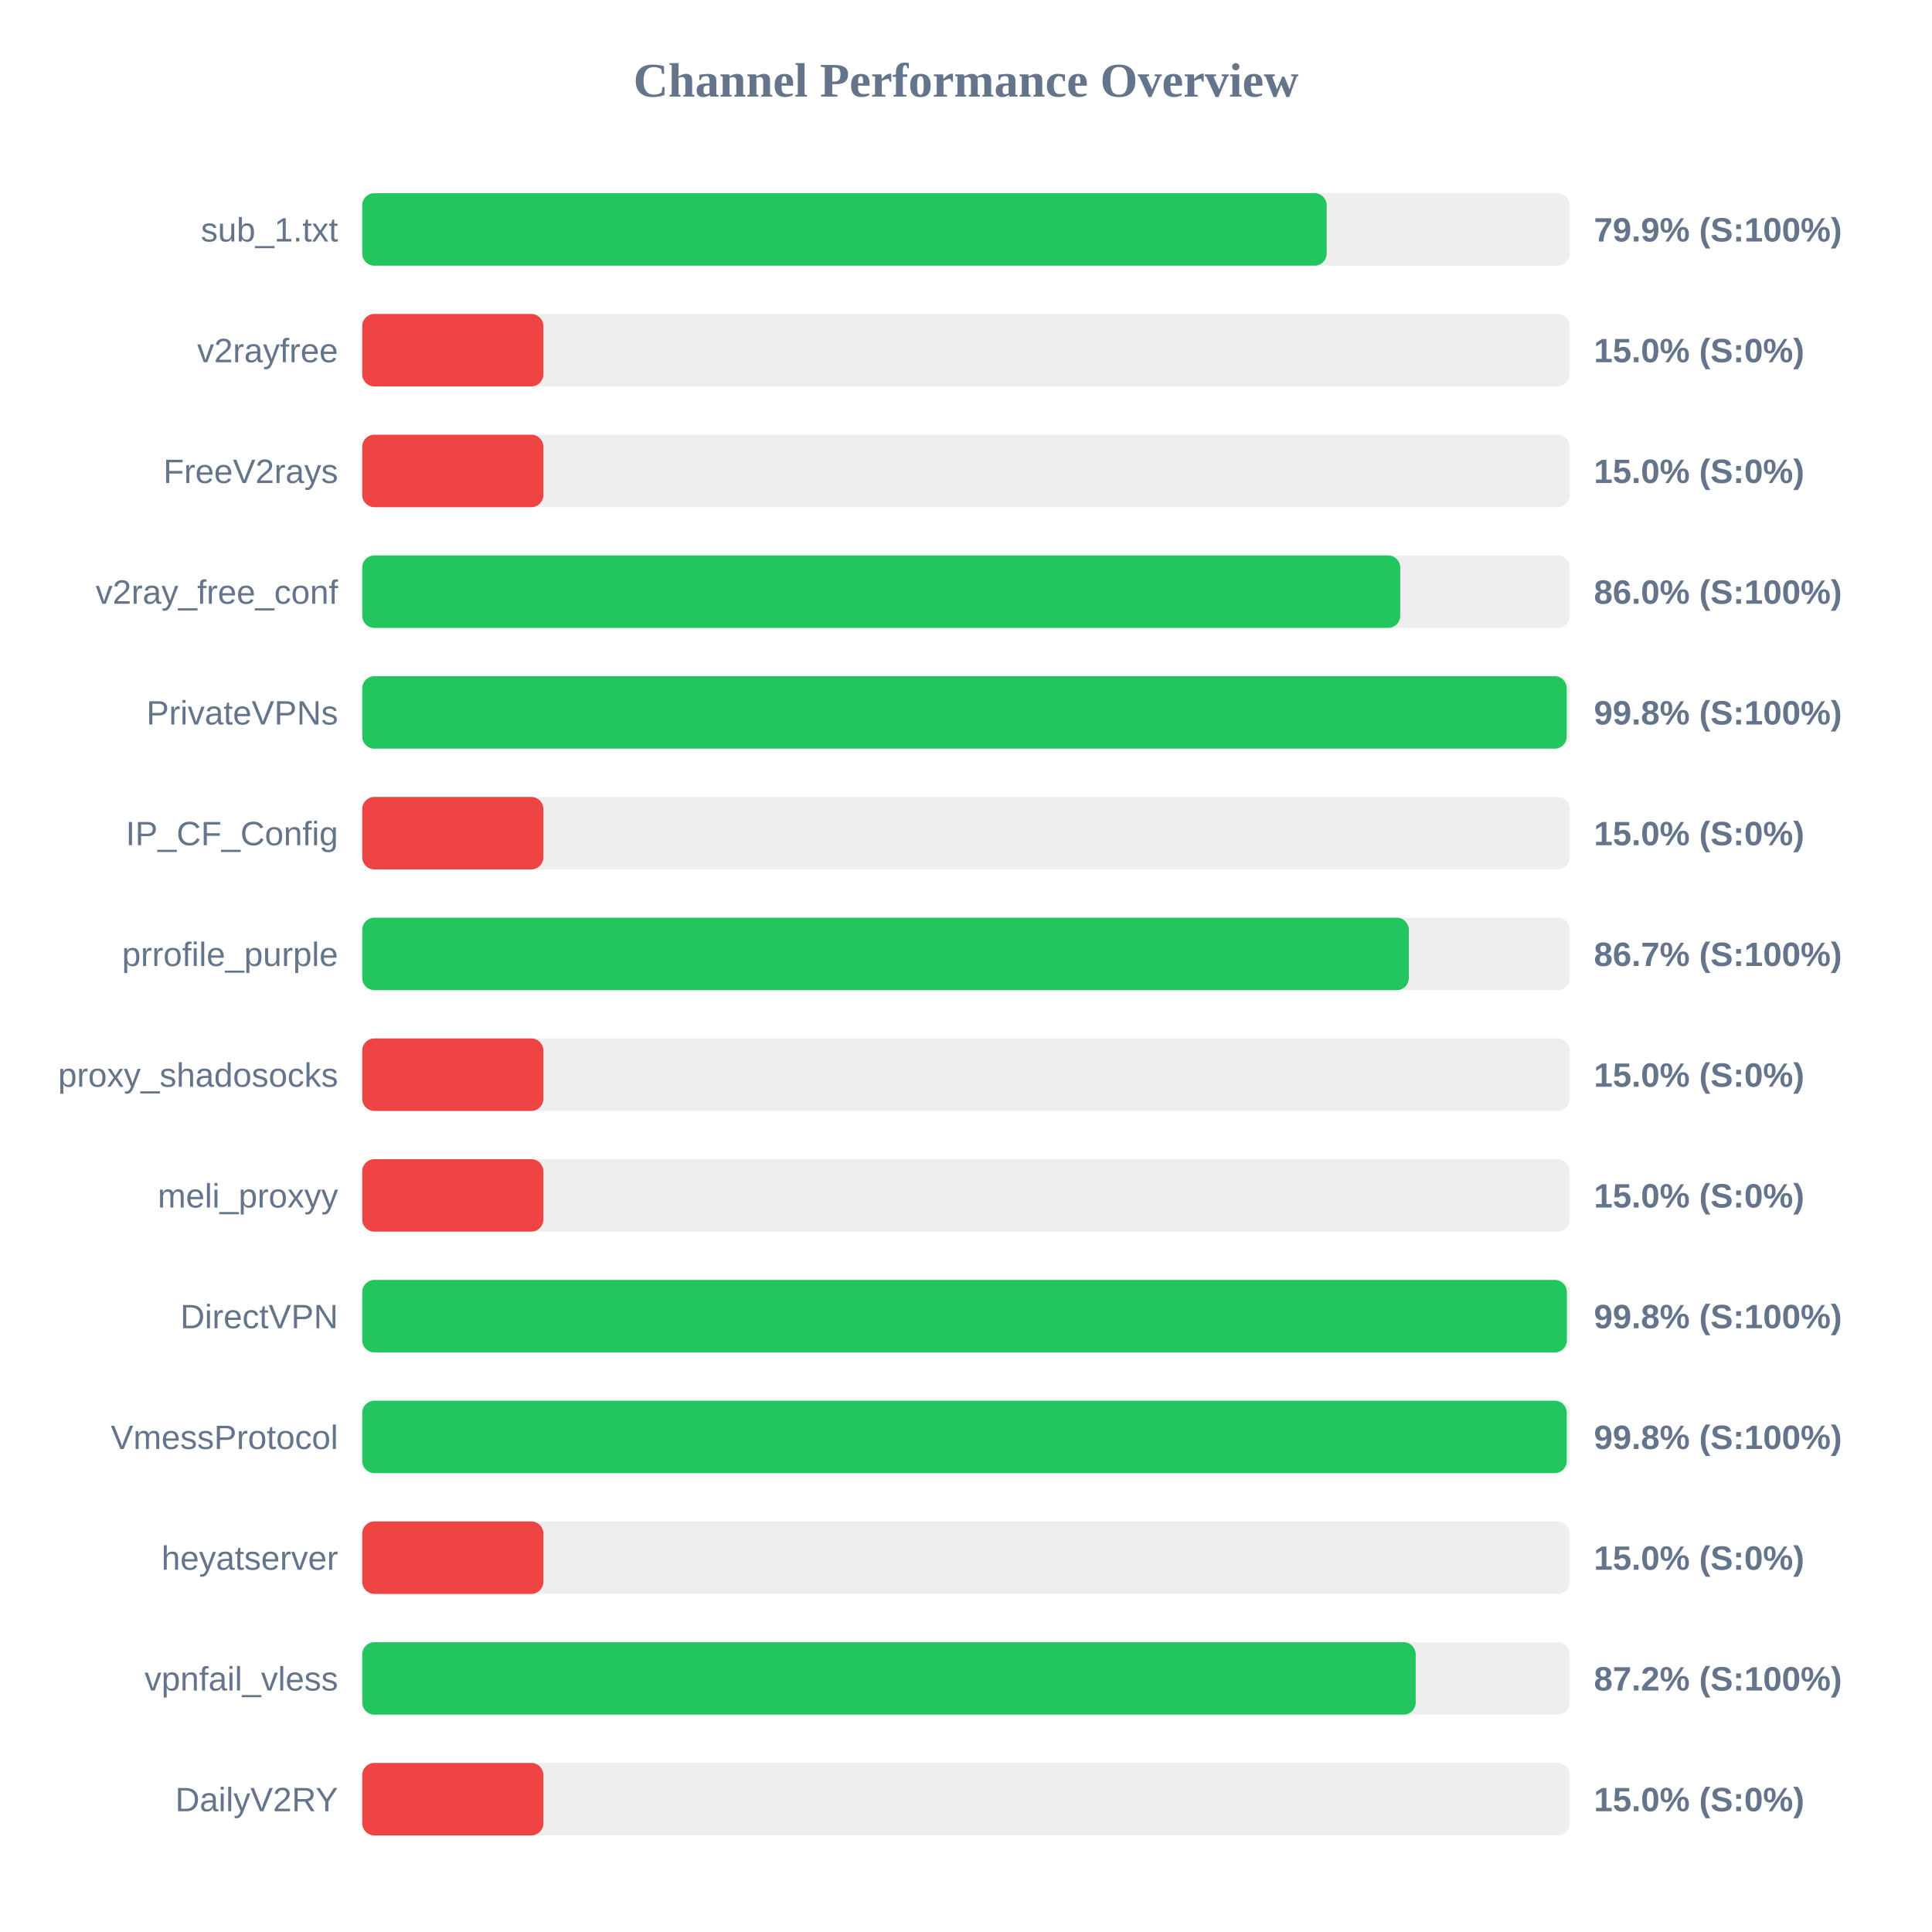
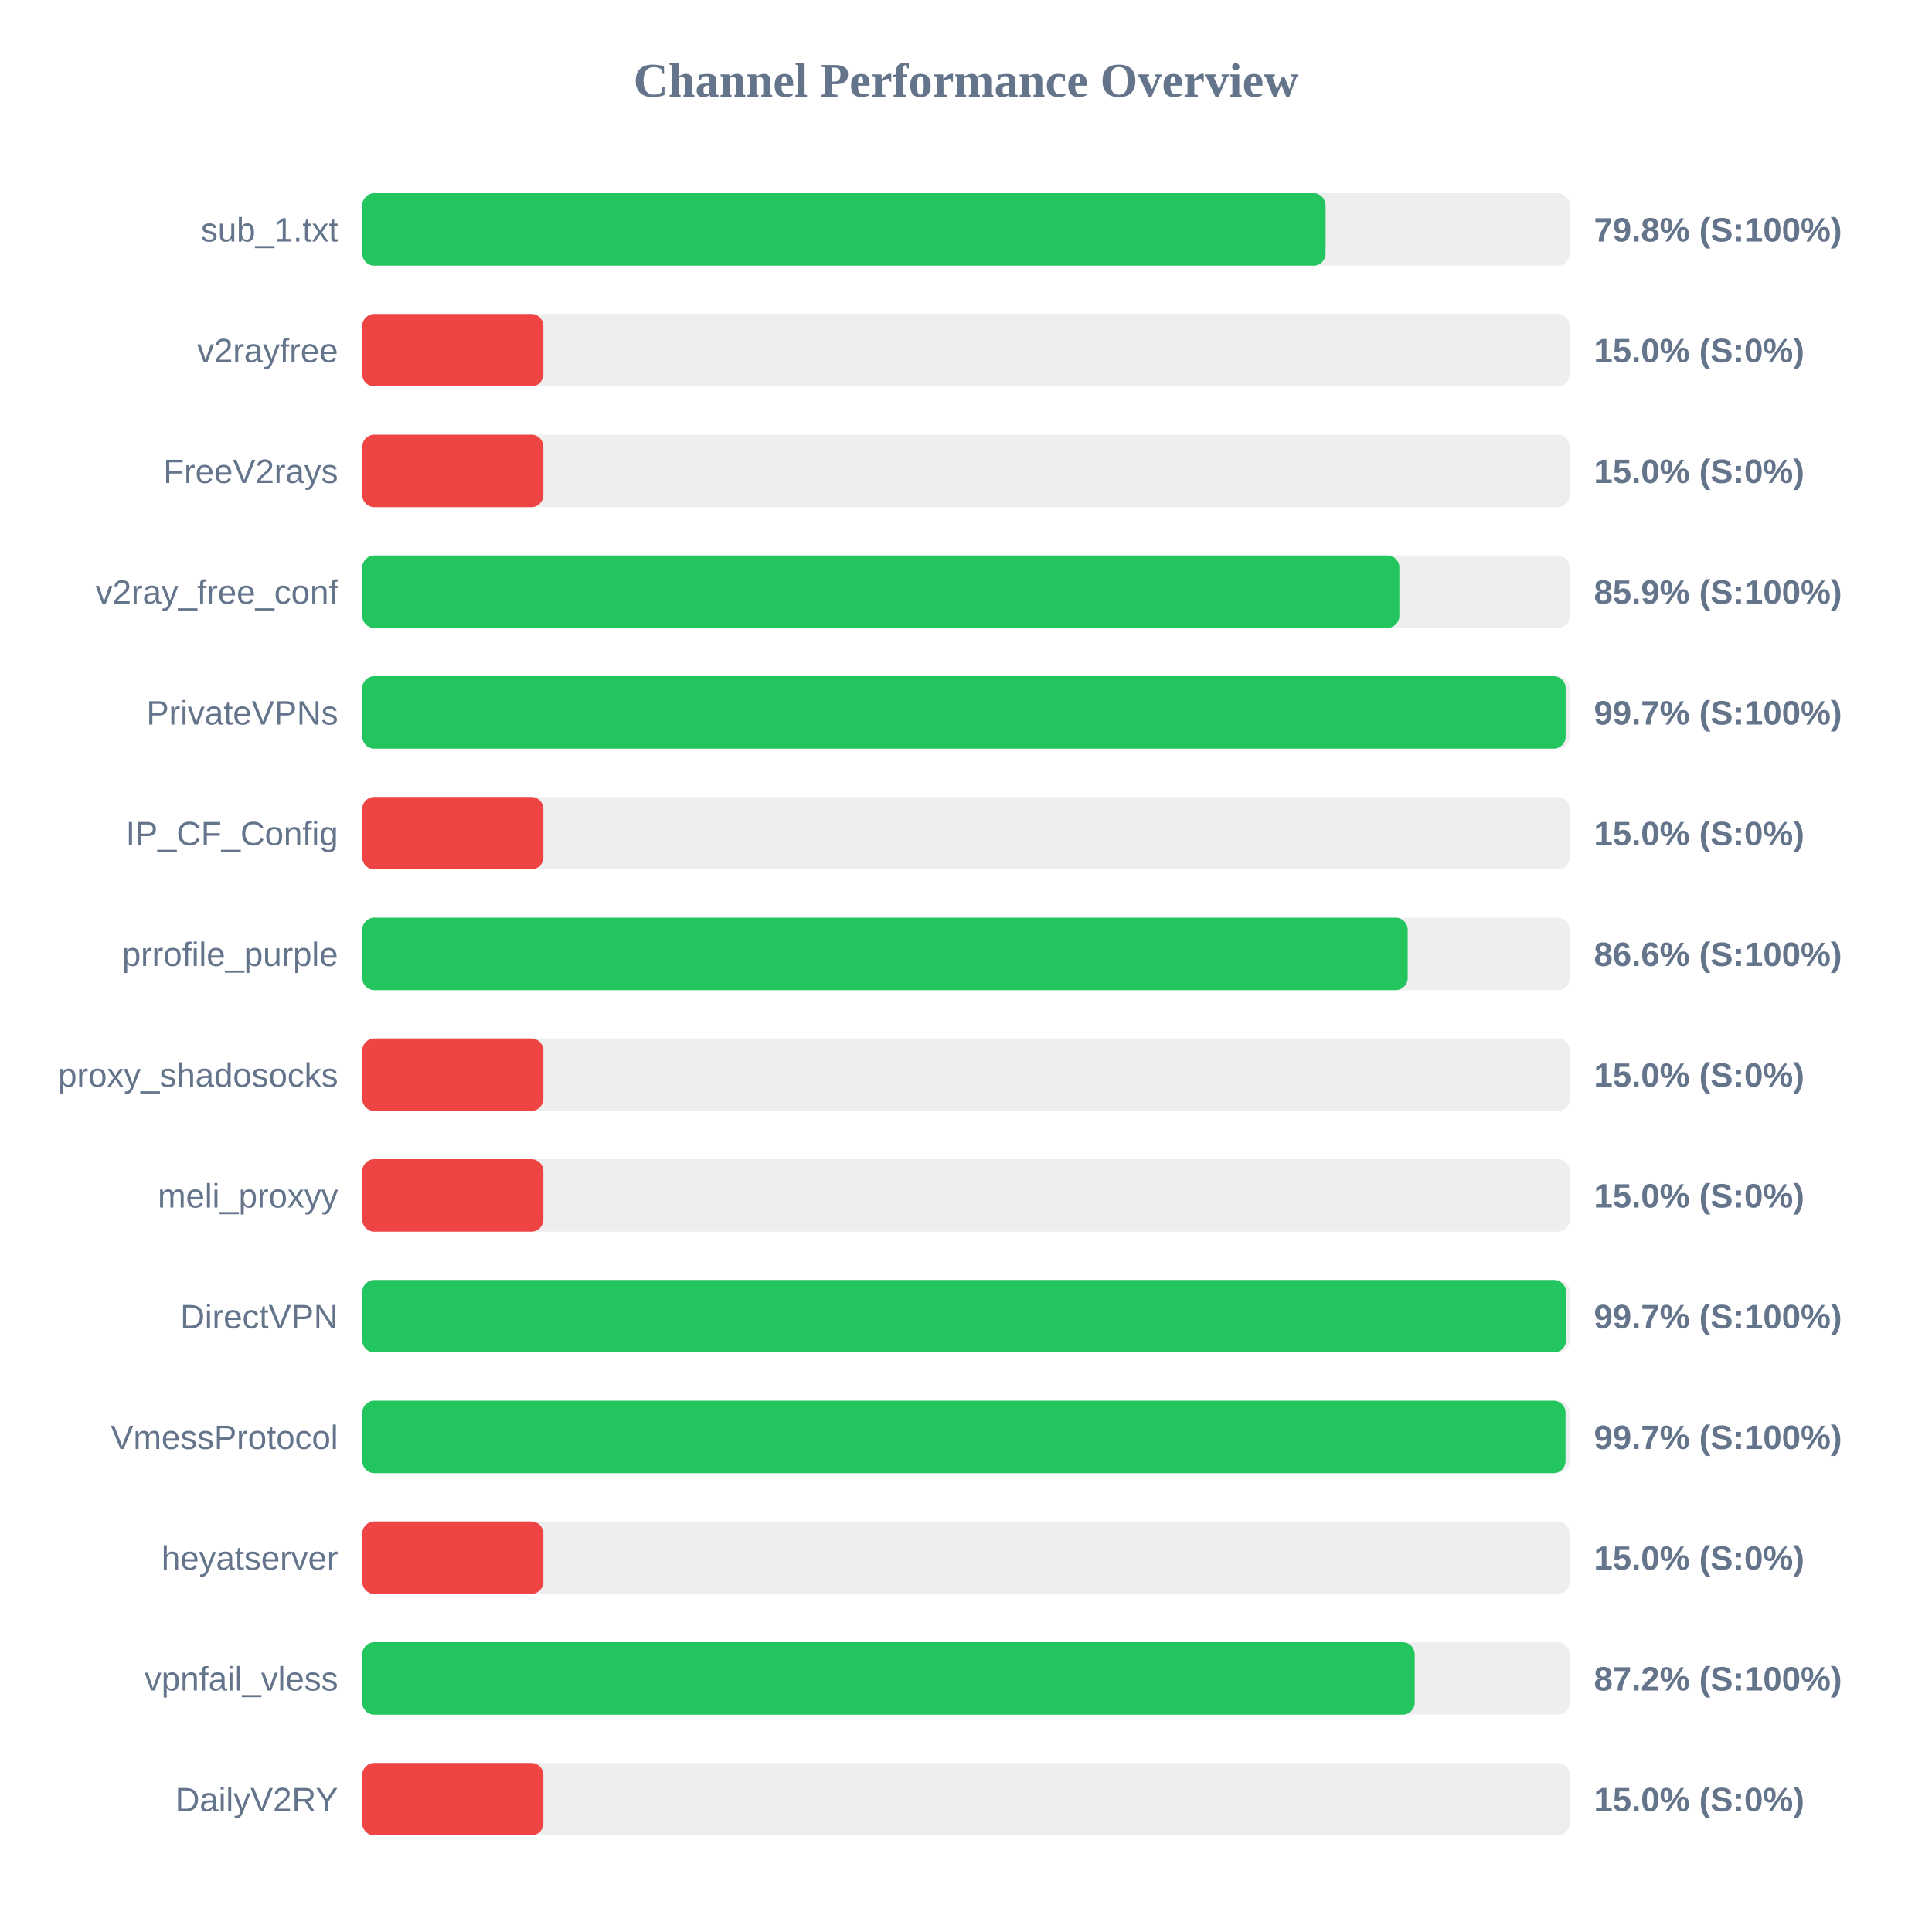
<svg xmlns="http://www.w3.org/2000/svg" width="800" height="800" version="1.1">
  <style>
        .row { font: 14px Arial; fill: #64748b; }
        .score { font: bold 14px Arial; fill: #64748b; }
    </style>
  <text x="400" y="40" text-anchor="middle" font-size="20px" font-weight="bold" fill="#64748b">Channel Performance Overview</text>
  <rect x="150" y="80" width="500" height="30" fill="#eee" rx="5" />
-   <rect x="150" y="80" width="399.35" height="30" fill="#22c55e" rx="5" />
+   <rect x="150" y="80" width="398.9" height="30" fill="#22c55e" rx="5" />
  <text x="140" y="100" text-anchor="end" class="row">sub_1.txt</text>
-   <text x="660" y="100" text-anchor="start" class="score">79.9% (S:100%)</text>
+   <text x="660" y="100" text-anchor="start" class="score">79.8% (S:100%)</text>
  <rect x="150" y="130" width="500" height="30" fill="#eee" rx="5" />
  <rect x="150" y="130" width="75.0" height="30" fill="#ef4444" rx="5" />
  <text x="140" y="150" text-anchor="end" class="row">v2rayfree</text>
  <text x="660" y="150" text-anchor="start" class="score">15.0% (S:0%)</text>
  <rect x="150" y="180" width="500" height="30" fill="#eee" rx="5" />
  <rect x="150" y="180" width="75.0" height="30" fill="#ef4444" rx="5" />
  <text x="140" y="200" text-anchor="end" class="row">FreeV2rays</text>
  <text x="660" y="200" text-anchor="start" class="score">15.0% (S:0%)</text>
  <rect x="150" y="230" width="500" height="30" fill="#eee" rx="5" />
-   <rect x="150" y="230" width="429.8" height="30" fill="#22c55e" rx="5" />
+   <rect x="150" y="230" width="429.45" height="30" fill="#22c55e" rx="5" />
  <text x="140" y="250" text-anchor="end" class="row">v2ray_free_conf</text>
-   <text x="660" y="250" text-anchor="start" class="score">86.0% (S:100%)</text>
+   <text x="660" y="250" text-anchor="start" class="score">85.9% (S:100%)</text>
  <rect x="150" y="280" width="500" height="30" fill="#eee" rx="5" />
-   <rect x="150" y="280" width="498.75" height="30" fill="#22c55e" rx="5" />
+   <rect x="150" y="280" width="498.3" height="30" fill="#22c55e" rx="5" />
  <text x="140" y="300" text-anchor="end" class="row">PrivateVPNs</text>
-   <text x="660" y="300" text-anchor="start" class="score">99.8% (S:100%)</text>
+   <text x="660" y="300" text-anchor="start" class="score">99.7% (S:100%)</text>
  <rect x="150" y="330" width="500" height="30" fill="#eee" rx="5" />
  <rect x="150" y="330" width="75.0" height="30" fill="#ef4444" rx="5" />
  <text x="140" y="350" text-anchor="end" class="row">IP_CF_Config</text>
  <text x="660" y="350" text-anchor="start" class="score">15.0% (S:0%)</text>
  <rect x="150" y="380" width="500" height="30" fill="#eee" rx="5" />
-   <rect x="150" y="380" width="433.35" height="30" fill="#22c55e" rx="5" />
+   <rect x="150" y="380" width="432.9" height="30" fill="#22c55e" rx="5" />
  <text x="140" y="400" text-anchor="end" class="row">prrofile_purple</text>
-   <text x="660" y="400" text-anchor="start" class="score">86.7% (S:100%)</text>
+   <text x="660" y="400" text-anchor="start" class="score">86.6% (S:100%)</text>
  <rect x="150" y="430" width="500" height="30" fill="#eee" rx="5" />
  <rect x="150" y="430" width="75.0" height="30" fill="#ef4444" rx="5" />
  <text x="140" y="450" text-anchor="end" class="row">proxy_shadosocks</text>
  <text x="660" y="450" text-anchor="start" class="score">15.0% (S:0%)</text>
  <rect x="150" y="480" width="500" height="30" fill="#eee" rx="5" />
  <rect x="150" y="480" width="75.0" height="30" fill="#ef4444" rx="5" />
  <text x="140" y="500" text-anchor="end" class="row">meli_proxyy</text>
  <text x="660" y="500" text-anchor="start" class="score">15.0% (S:0%)</text>
  <rect x="150" y="530" width="500" height="30" fill="#eee" rx="5" />
-   <rect x="150" y="530" width="498.8" height="30" fill="#22c55e" rx="5" />
+   <rect x="150" y="530" width="498.45" height="30" fill="#22c55e" rx="5" />
  <text x="140" y="550" text-anchor="end" class="row">DirectVPN</text>
-   <text x="660" y="550" text-anchor="start" class="score">99.8% (S:100%)</text>
+   <text x="660" y="550" text-anchor="start" class="score">99.7% (S:100%)</text>
  <rect x="150" y="580" width="500" height="30" fill="#eee" rx="5" />
-   <rect x="150" y="580" width="498.75" height="30" fill="#22c55e" rx="5" />
+   <rect x="150" y="580" width="498.25" height="30" fill="#22c55e" rx="5" />
  <text x="140" y="600" text-anchor="end" class="row">VmessProtocol</text>
-   <text x="660" y="600" text-anchor="start" class="score">99.8% (S:100%)</text>
+   <text x="660" y="600" text-anchor="start" class="score">99.7% (S:100%)</text>
  <rect x="150" y="630" width="500" height="30" fill="#eee" rx="5" />
  <rect x="150" y="630" width="75.0" height="30" fill="#ef4444" rx="5" />
  <text x="140" y="650" text-anchor="end" class="row">heyatserver</text>
  <text x="660" y="650" text-anchor="start" class="score">15.0% (S:0%)</text>
  <rect x="150" y="680" width="500" height="30" fill="#eee" rx="5" />
-   <rect x="150" y="680" width="436.2" height="30" fill="#22c55e" rx="5" />
+   <rect x="150" y="680" width="435.8" height="30" fill="#22c55e" rx="5" />
  <text x="140" y="700" text-anchor="end" class="row">vpnfail_vless</text>
  <text x="660" y="700" text-anchor="start" class="score">87.2% (S:100%)</text>
  <rect x="150" y="730" width="500" height="30" fill="#eee" rx="5" />
  <rect x="150" y="730" width="75.0" height="30" fill="#ef4444" rx="5" />
  <text x="140" y="750" text-anchor="end" class="row">DailyV2RY</text>
  <text x="660" y="750" text-anchor="start" class="score">15.0% (S:0%)</text>
</svg>
